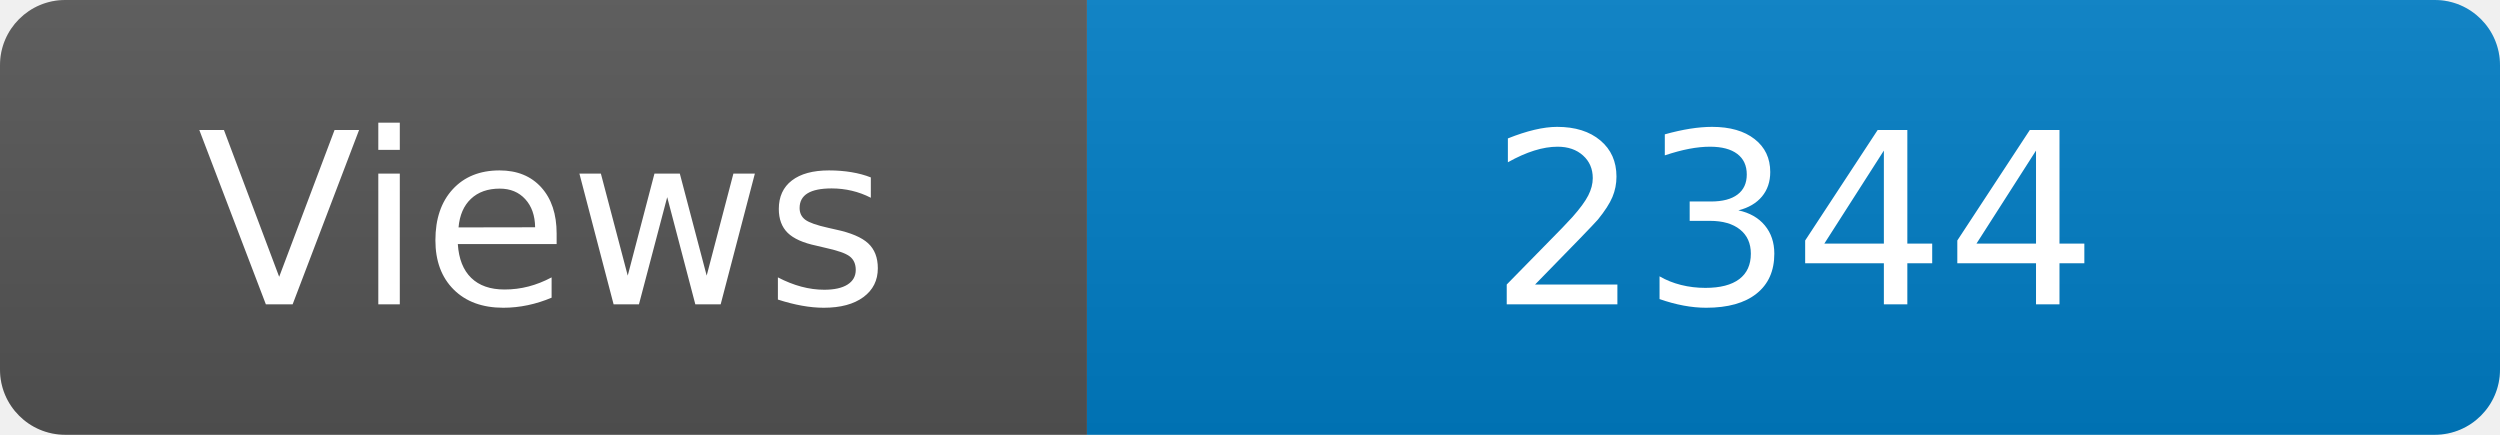
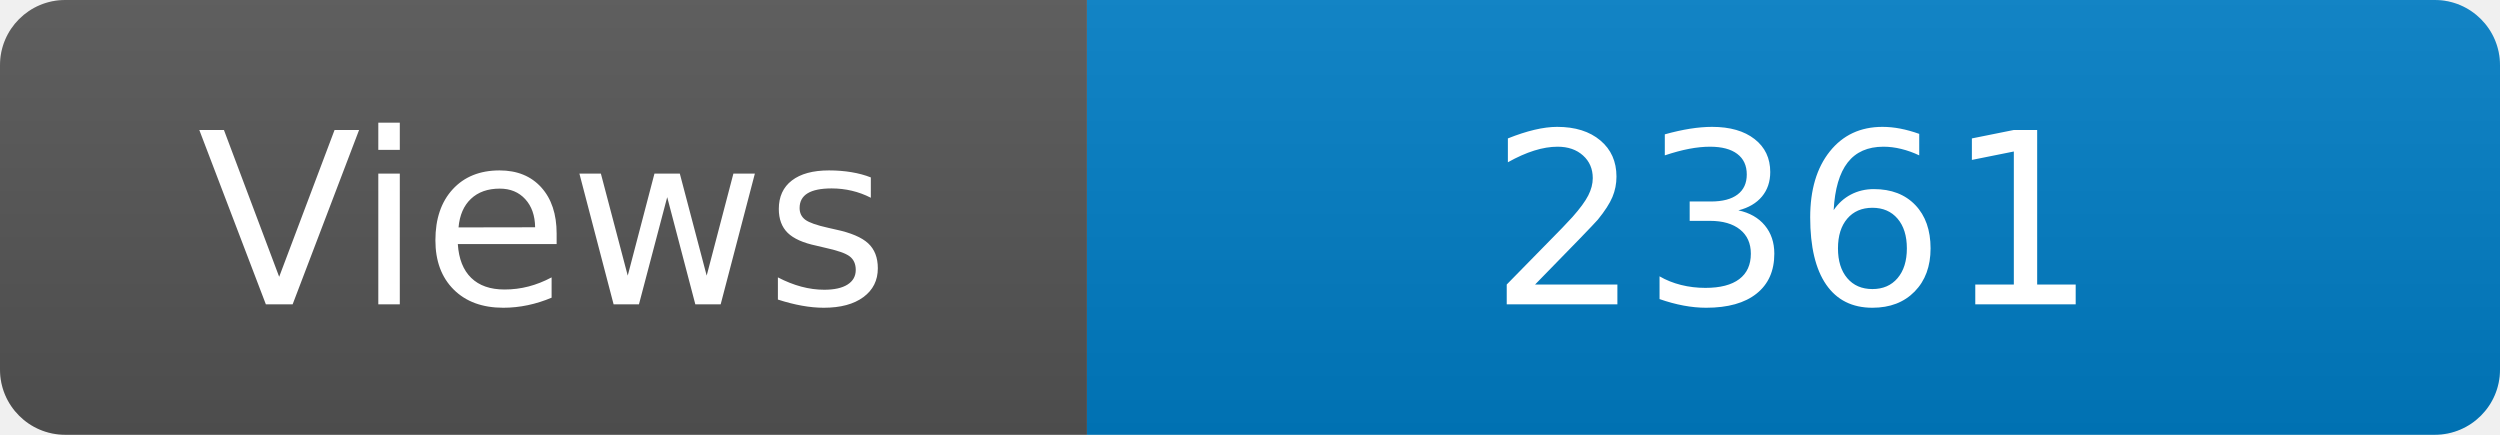
<svg xmlns="http://www.w3.org/2000/svg" width="115" height="20" role="img" aria-label="Maintained?: yes">
  <linearGradient id="s" x2="0" y2="100%">
    <stop offset="0" stop-color="#bbb" stop-opacity=".1" />
    <stop offset="1" stop-opacity=".1" />
  </linearGradient>
  <clipPath id="r">
    <rect width="115" height="20" rx="3" fill="#fff" />
  </clipPath>
  <g clip-path="url(#r)">
    <rect width="50" height="20" fill="#555" />
    <rect x="50" width="160" height="20" fill="#007ec6" />
    <rect width="115" height="20" fill="url(#s)" />
  </g>
  <g fill="#fff" text-anchor="middle" font-family="Verdana,Geneva,DejaVu Sans,sans-serif" font-size="110">
    <text x="250" y="140" transform="scale(.1)" fill="#fff">Views</text>
-     <text x="825" y="140" transform="scale(.1)" fill="#fff">2344</text>
+     <text x="825" y="140" transform="scale(.1)" fill="#fff">2361</text>
  </g>
</svg>
